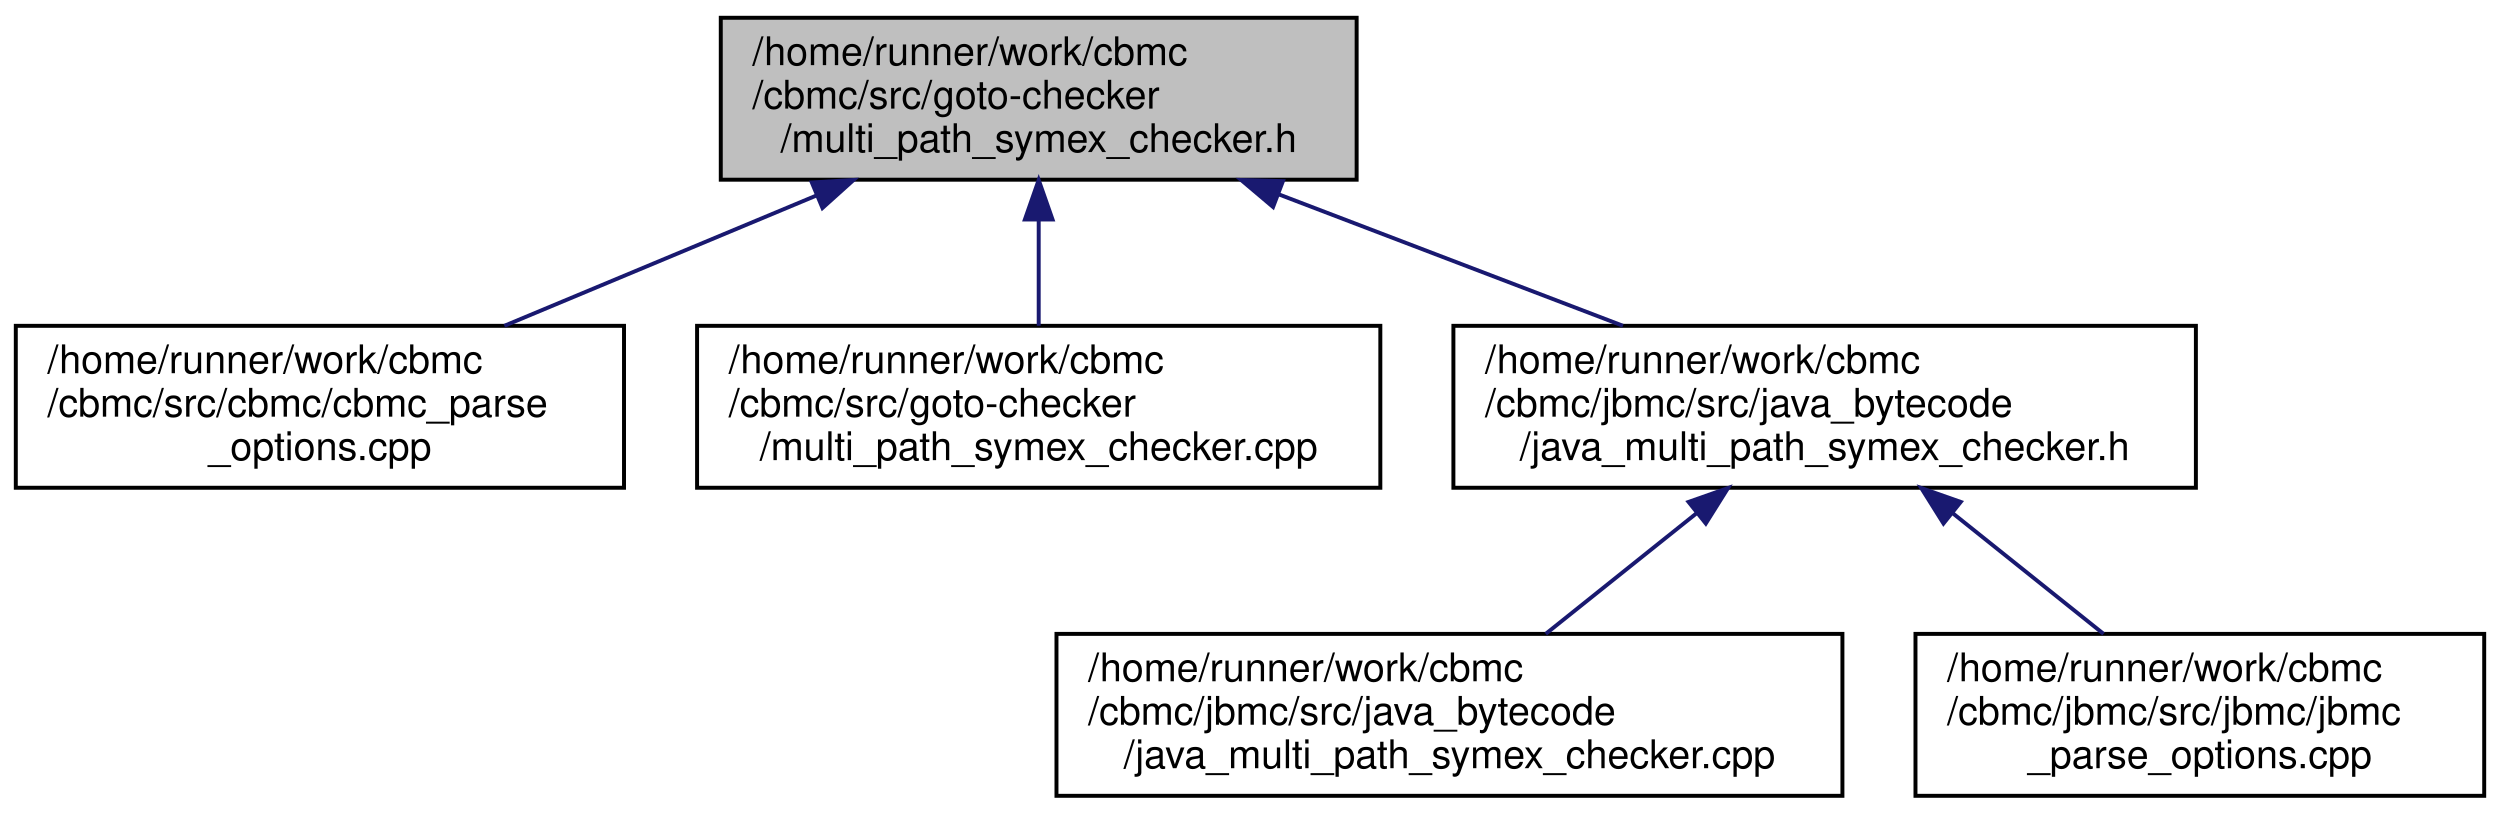
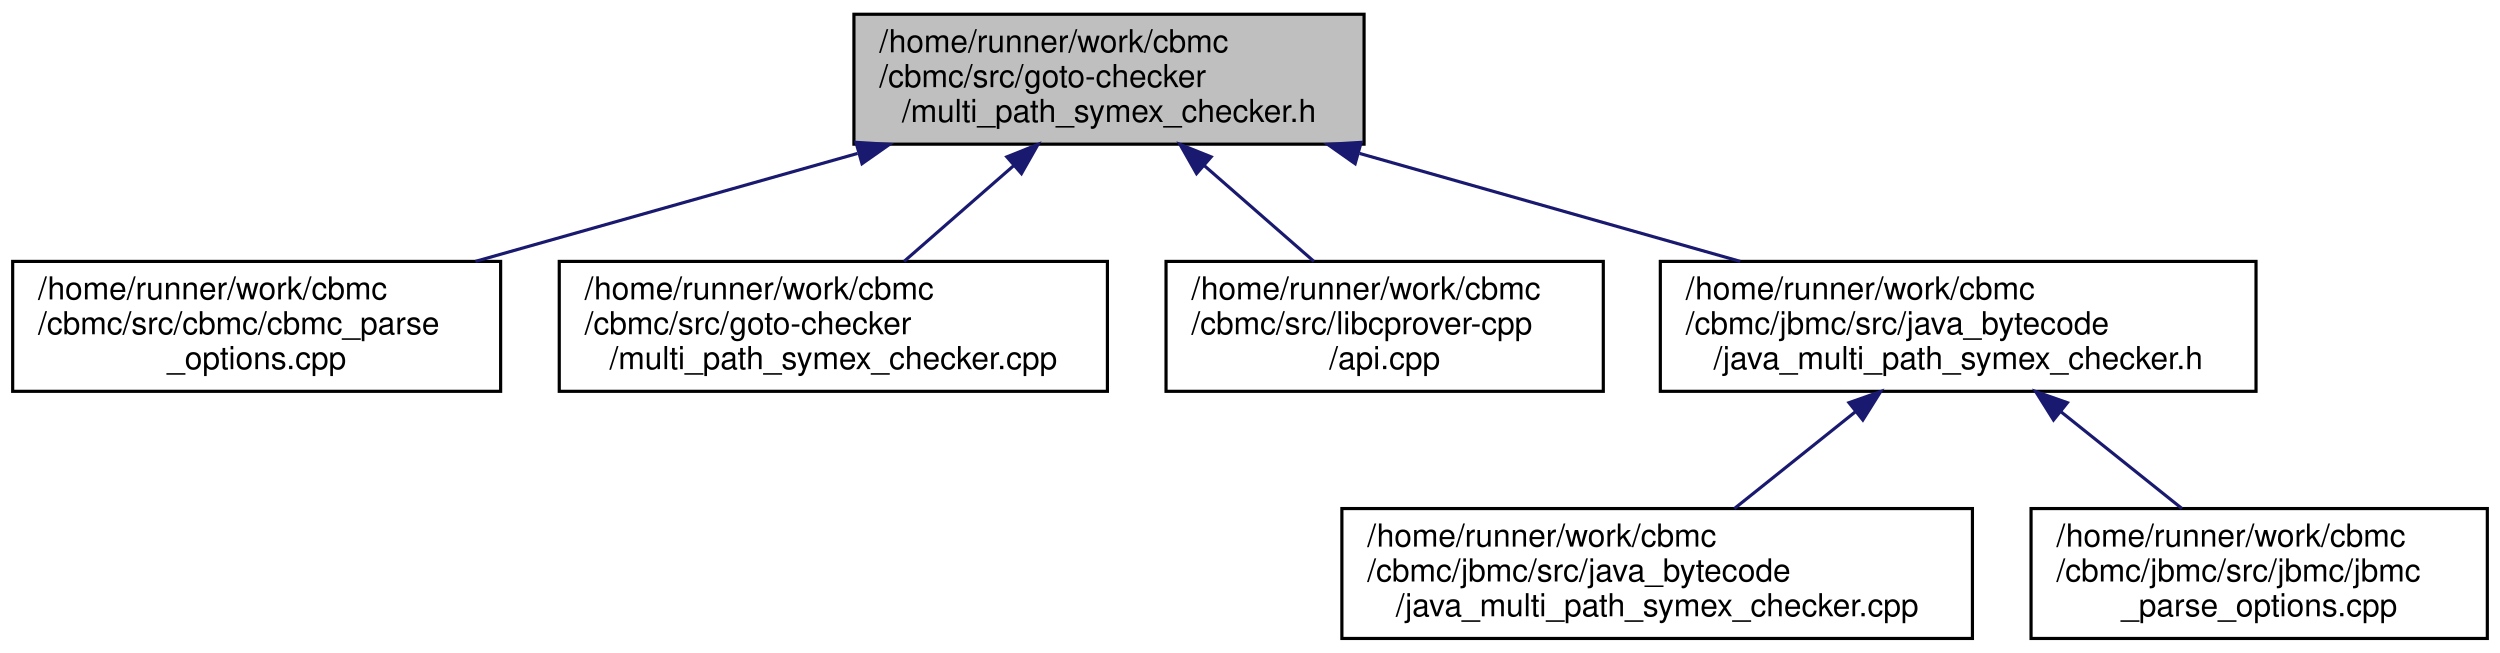
- <svg xmlns="http://www.w3.org/2000/svg" xmlns:xlink="http://www.w3.org/1999/xlink" width="633pt" height="206pt" viewBox="0.00 0.00 633.00 206.00">
+ <svg xmlns="http://www.w3.org/2000/svg" xmlns:xlink="http://www.w3.org/1999/xlink" width="789pt" height="206pt" viewBox="0.00 0.00 789.00 206.00">
  <g id="graph0" class="graph" transform="scale(1 1) rotate(0) translate(4 202)">
    <g id="node1" class="node">
      <g id="a_node1">
        <a xlink:title="Goto Checker using Multi-Path Symbolic Execution.">
-           <polygon fill="#bfbfbf" stroke="black" points="178.5,-156.5 178.5,-197.5 339.5,-197.5 339.5,-156.5 178.5,-156.5" />
-           <text text-anchor="start" x="186.5" y="-185.5" font-family="Helvetica,sans-Serif" font-size="10.00">/home/runner/work/cbmc</text>
-           <text text-anchor="start" x="186.5" y="-174.5" font-family="Helvetica,sans-Serif" font-size="10.00">/cbmc/src/goto-checker</text>
-           <text text-anchor="middle" x="259" y="-163.5" font-family="Helvetica,sans-Serif" font-size="10.00">/multi_path_symex_checker.h</text>
+           <polygon fill="#bfbfbf" stroke="black" points="265.5,-156.5 265.5,-197.5 426.5,-197.5 426.5,-156.5 265.5,-156.5" />
+           <text text-anchor="start" x="273.5" y="-185.5" font-family="Helvetica,sans-Serif" font-size="10.00">/home/runner/work/cbmc</text>
+           <text text-anchor="start" x="273.5" y="-174.5" font-family="Helvetica,sans-Serif" font-size="10.00">/cbmc/src/goto-checker</text>
+           <text text-anchor="middle" x="346" y="-163.5" font-family="Helvetica,sans-Serif" font-size="10.00">/multi_path_symex_checker.h</text>
        </a>
      </g>
    </g>
    <g id="node2" class="node">
      <g id="a_node2">
        <a xlink:href="cbmc__parse__options_8cpp.html" target="_top" xlink:title="CBMC Command Line Option Processing.">
          <polygon fill="none" stroke="black" points="0,-78.5 0,-119.5 154,-119.5 154,-78.5 0,-78.5" />
          <text text-anchor="start" x="8" y="-107.5" font-family="Helvetica,sans-Serif" font-size="10.00">/home/runner/work/cbmc</text>
          <text text-anchor="start" x="8" y="-96.5" font-family="Helvetica,sans-Serif" font-size="10.00">/cbmc/src/cbmc/cbmc_parse</text>
          <text text-anchor="middle" x="77" y="-85.5" font-family="Helvetica,sans-Serif" font-size="10.00">_options.cpp</text>
        </a>
      </g>
    </g>
    <g id="edge1" class="edge">
-       <path fill="none" stroke="midnightblue" d="M202.65,-152.47C177.32,-141.89 147.78,-129.56 123.71,-119.51" />
-       <polygon fill="midnightblue" stroke="midnightblue" points="201.55,-155.8 212.13,-156.43 204.25,-149.34 201.55,-155.8" />
+       <path fill="none" stroke="midnightblue" d="M266.65,-153.58C228.36,-142.76 182.87,-129.91 146.04,-119.51" />
+       <polygon fill="midnightblue" stroke="midnightblue" points="266.15,-157.08 276.73,-156.43 268.05,-150.34 266.15,-157.08" />
    </g>
    <g id="node3" class="node">
      <g id="a_node3">
        <a xlink:href="multi__path__symex__checker_8cpp.html" target="_top" xlink:title="Goto Checker using Bounded Model Checking.">
          <polygon fill="none" stroke="black" points="172.5,-78.5 172.5,-119.5 345.5,-119.5 345.5,-78.5 172.5,-78.5" />
          <text text-anchor="start" x="180.5" y="-107.5" font-family="Helvetica,sans-Serif" font-size="10.00">/home/runner/work/cbmc</text>
          <text text-anchor="start" x="180.5" y="-96.5" font-family="Helvetica,sans-Serif" font-size="10.00">/cbmc/src/goto-checker</text>
          <text text-anchor="middle" x="259" y="-85.5" font-family="Helvetica,sans-Serif" font-size="10.00">/multi_path_symex_checker.cpp</text>
        </a>
      </g>
    </g>
    <g id="edge2" class="edge">
-       <path fill="none" stroke="midnightblue" d="M259,-146.3C259,-137.3 259,-127.65 259,-119.51" />
-       <polygon fill="midnightblue" stroke="midnightblue" points="255.5,-146.43 259,-156.43 262.5,-146.43 255.5,-146.43" />
+       <path fill="none" stroke="midnightblue" d="M315.98,-149.78C304.61,-139.84 291.87,-128.72 281.33,-119.51" />
+       <polygon fill="midnightblue" stroke="midnightblue" points="313.76,-152.49 323.6,-156.43 318.37,-147.21 313.76,-152.49" />
    </g>
    <g id="node4" class="node">
      <g id="a_node4">
-         <a xlink:href="java__multi__path__symex__checker_8h.html" target="_top" xlink:title="Goto Checker using Bounded Model Checking for Java.">
-           <polygon fill="none" stroke="black" points="364,-78.5 364,-119.5 552,-119.5 552,-78.5 364,-78.5" />
+         <a xlink:href="api_8cpp.html" target="_top" xlink:title=" ">
+           <polygon fill="none" stroke="black" points="364,-78.5 364,-119.5 502,-119.5 502,-78.5 364,-78.5" />
          <text text-anchor="start" x="372" y="-107.5" font-family="Helvetica,sans-Serif" font-size="10.00">/home/runner/work/cbmc</text>
-           <text text-anchor="start" x="372" y="-96.5" font-family="Helvetica,sans-Serif" font-size="10.00">/cbmc/jbmc/src/java_bytecode</text>
-           <text text-anchor="middle" x="458" y="-85.5" font-family="Helvetica,sans-Serif" font-size="10.00">/java_multi_path_symex_checker.h</text>
+           <text text-anchor="start" x="372" y="-96.5" font-family="Helvetica,sans-Serif" font-size="10.00">/cbmc/src/libcprover-cpp</text>
+           <text text-anchor="middle" x="433" y="-85.5" font-family="Helvetica,sans-Serif" font-size="10.00">/api.cpp</text>
        </a>
      </g>
    </g>
    <g id="edge3" class="edge">
-       <path fill="none" stroke="midnightblue" d="M319.88,-152.75C347.74,-142.11 380.37,-129.65 406.93,-119.51" />
-       <polygon fill="midnightblue" stroke="midnightblue" points="318.34,-149.59 310.25,-156.43 320.84,-156.13 318.34,-149.59" />
+       <path fill="none" stroke="midnightblue" d="M376.02,-149.78C387.39,-139.84 400.13,-128.72 410.67,-119.51" />
+       <polygon fill="midnightblue" stroke="midnightblue" points="373.63,-147.21 368.4,-156.43 378.24,-152.49 373.63,-147.21" />
    </g>
    <g id="node5" class="node">
      <g id="a_node5">
-         <a xlink:href="java__multi__path__symex__checker_8cpp.html" target="_top" xlink:title=" ">
-           <polygon fill="none" stroke="black" points="263.5,-0.5 263.5,-41.5 462.5,-41.5 462.5,-0.5 263.5,-0.5" />
-           <text text-anchor="start" x="271.5" y="-29.5" font-family="Helvetica,sans-Serif" font-size="10.00">/home/runner/work/cbmc</text>
-           <text text-anchor="start" x="271.5" y="-18.5" font-family="Helvetica,sans-Serif" font-size="10.00">/cbmc/jbmc/src/java_bytecode</text>
-           <text text-anchor="middle" x="363" y="-7.5" font-family="Helvetica,sans-Serif" font-size="10.00">/java_multi_path_symex_checker.cpp</text>
+         <a xlink:href="java__multi__path__symex__checker_8h.html" target="_top" xlink:title="Goto Checker using Bounded Model Checking for Java.">
+           <polygon fill="none" stroke="black" points="520,-78.5 520,-119.5 708,-119.5 708,-78.5 520,-78.5" />
+           <text text-anchor="start" x="528" y="-107.5" font-family="Helvetica,sans-Serif" font-size="10.00">/home/runner/work/cbmc</text>
+           <text text-anchor="start" x="528" y="-96.5" font-family="Helvetica,sans-Serif" font-size="10.00">/cbmc/jbmc/src/java_bytecode</text>
+           <text text-anchor="middle" x="614" y="-85.5" font-family="Helvetica,sans-Serif" font-size="10.00">/java_multi_path_symex_checker.h</text>
        </a>
      </g>
    </g>
    <g id="edge4" class="edge">
-       <path fill="none" stroke="midnightblue" d="M425.58,-72.06C413.07,-62.06 399.01,-50.8 387.38,-41.51" />
-       <polygon fill="midnightblue" stroke="midnightblue" points="423.54,-74.91 433.54,-78.43 427.91,-69.45 423.54,-74.91" />
+       <path fill="none" stroke="midnightblue" d="M425.06,-153.58C463.2,-142.76 508.52,-129.91 545.22,-119.51" />
+       <polygon fill="midnightblue" stroke="midnightblue" points="423.68,-150.33 415.02,-156.43 425.59,-157.07 423.68,-150.33" />
    </g>
    <g id="node6" class="node">
      <g id="a_node6">
-         <a xlink:href="jbmc__parse__options_8cpp.html" target="_top" xlink:title="JBMC Command Line Option Processing.">
-           <polygon fill="none" stroke="black" points="481,-0.5 481,-41.5 625,-41.5 625,-0.5 481,-0.5" />
-           <text text-anchor="start" x="489" y="-29.5" font-family="Helvetica,sans-Serif" font-size="10.00">/home/runner/work/cbmc</text>
-           <text text-anchor="start" x="489" y="-18.5" font-family="Helvetica,sans-Serif" font-size="10.00">/cbmc/jbmc/src/jbmc/jbmc</text>
-           <text text-anchor="middle" x="553" y="-7.5" font-family="Helvetica,sans-Serif" font-size="10.00">_parse_options.cpp</text>
+         <a xlink:href="java__multi__path__symex__checker_8cpp.html" target="_top" xlink:title=" ">
+           <polygon fill="none" stroke="black" points="419.5,-0.5 419.5,-41.5 618.5,-41.5 618.5,-0.5 419.5,-0.5" />
+           <text text-anchor="start" x="427.5" y="-29.5" font-family="Helvetica,sans-Serif" font-size="10.00">/home/runner/work/cbmc</text>
+           <text text-anchor="start" x="427.5" y="-18.5" font-family="Helvetica,sans-Serif" font-size="10.00">/cbmc/jbmc/src/java_bytecode</text>
+           <text text-anchor="middle" x="519" y="-7.5" font-family="Helvetica,sans-Serif" font-size="10.00">/java_multi_path_symex_checker.cpp</text>
        </a>
      </g>
    </g>
    <g id="edge5" class="edge">
-       <path fill="none" stroke="midnightblue" d="M490.42,-72.06C502.93,-62.06 516.99,-50.8 528.62,-41.51" />
-       <polygon fill="midnightblue" stroke="midnightblue" points="488.09,-69.45 482.46,-78.43 492.46,-74.91 488.09,-69.45" />
+       <path fill="none" stroke="midnightblue" d="M581.58,-72.06C569.07,-62.06 555.01,-50.8 543.38,-41.51" />
+       <polygon fill="midnightblue" stroke="midnightblue" points="579.54,-74.91 589.54,-78.43 583.91,-69.45 579.54,-74.91" />
+     </g>
+     <g id="node7" class="node">
+       <g id="a_node7">
+         <a xlink:href="jbmc__parse__options_8cpp.html" target="_top" xlink:title="JBMC Command Line Option Processing.">
+           <polygon fill="none" stroke="black" points="637,-0.5 637,-41.5 781,-41.5 781,-0.5 637,-0.5" />
+           <text text-anchor="start" x="645" y="-29.5" font-family="Helvetica,sans-Serif" font-size="10.00">/home/runner/work/cbmc</text>
+           <text text-anchor="start" x="645" y="-18.5" font-family="Helvetica,sans-Serif" font-size="10.00">/cbmc/jbmc/src/jbmc/jbmc</text>
+           <text text-anchor="middle" x="709" y="-7.5" font-family="Helvetica,sans-Serif" font-size="10.00">_parse_options.cpp</text>
+         </a>
+       </g>
+     </g>
+     <g id="edge6" class="edge">
+       <path fill="none" stroke="midnightblue" d="M646.42,-72.06C658.93,-62.06 672.99,-50.8 684.62,-41.51" />
+       <polygon fill="midnightblue" stroke="midnightblue" points="644.09,-69.45 638.46,-78.43 648.46,-74.91 644.09,-69.45" />
    </g>
  </g>
</svg>
